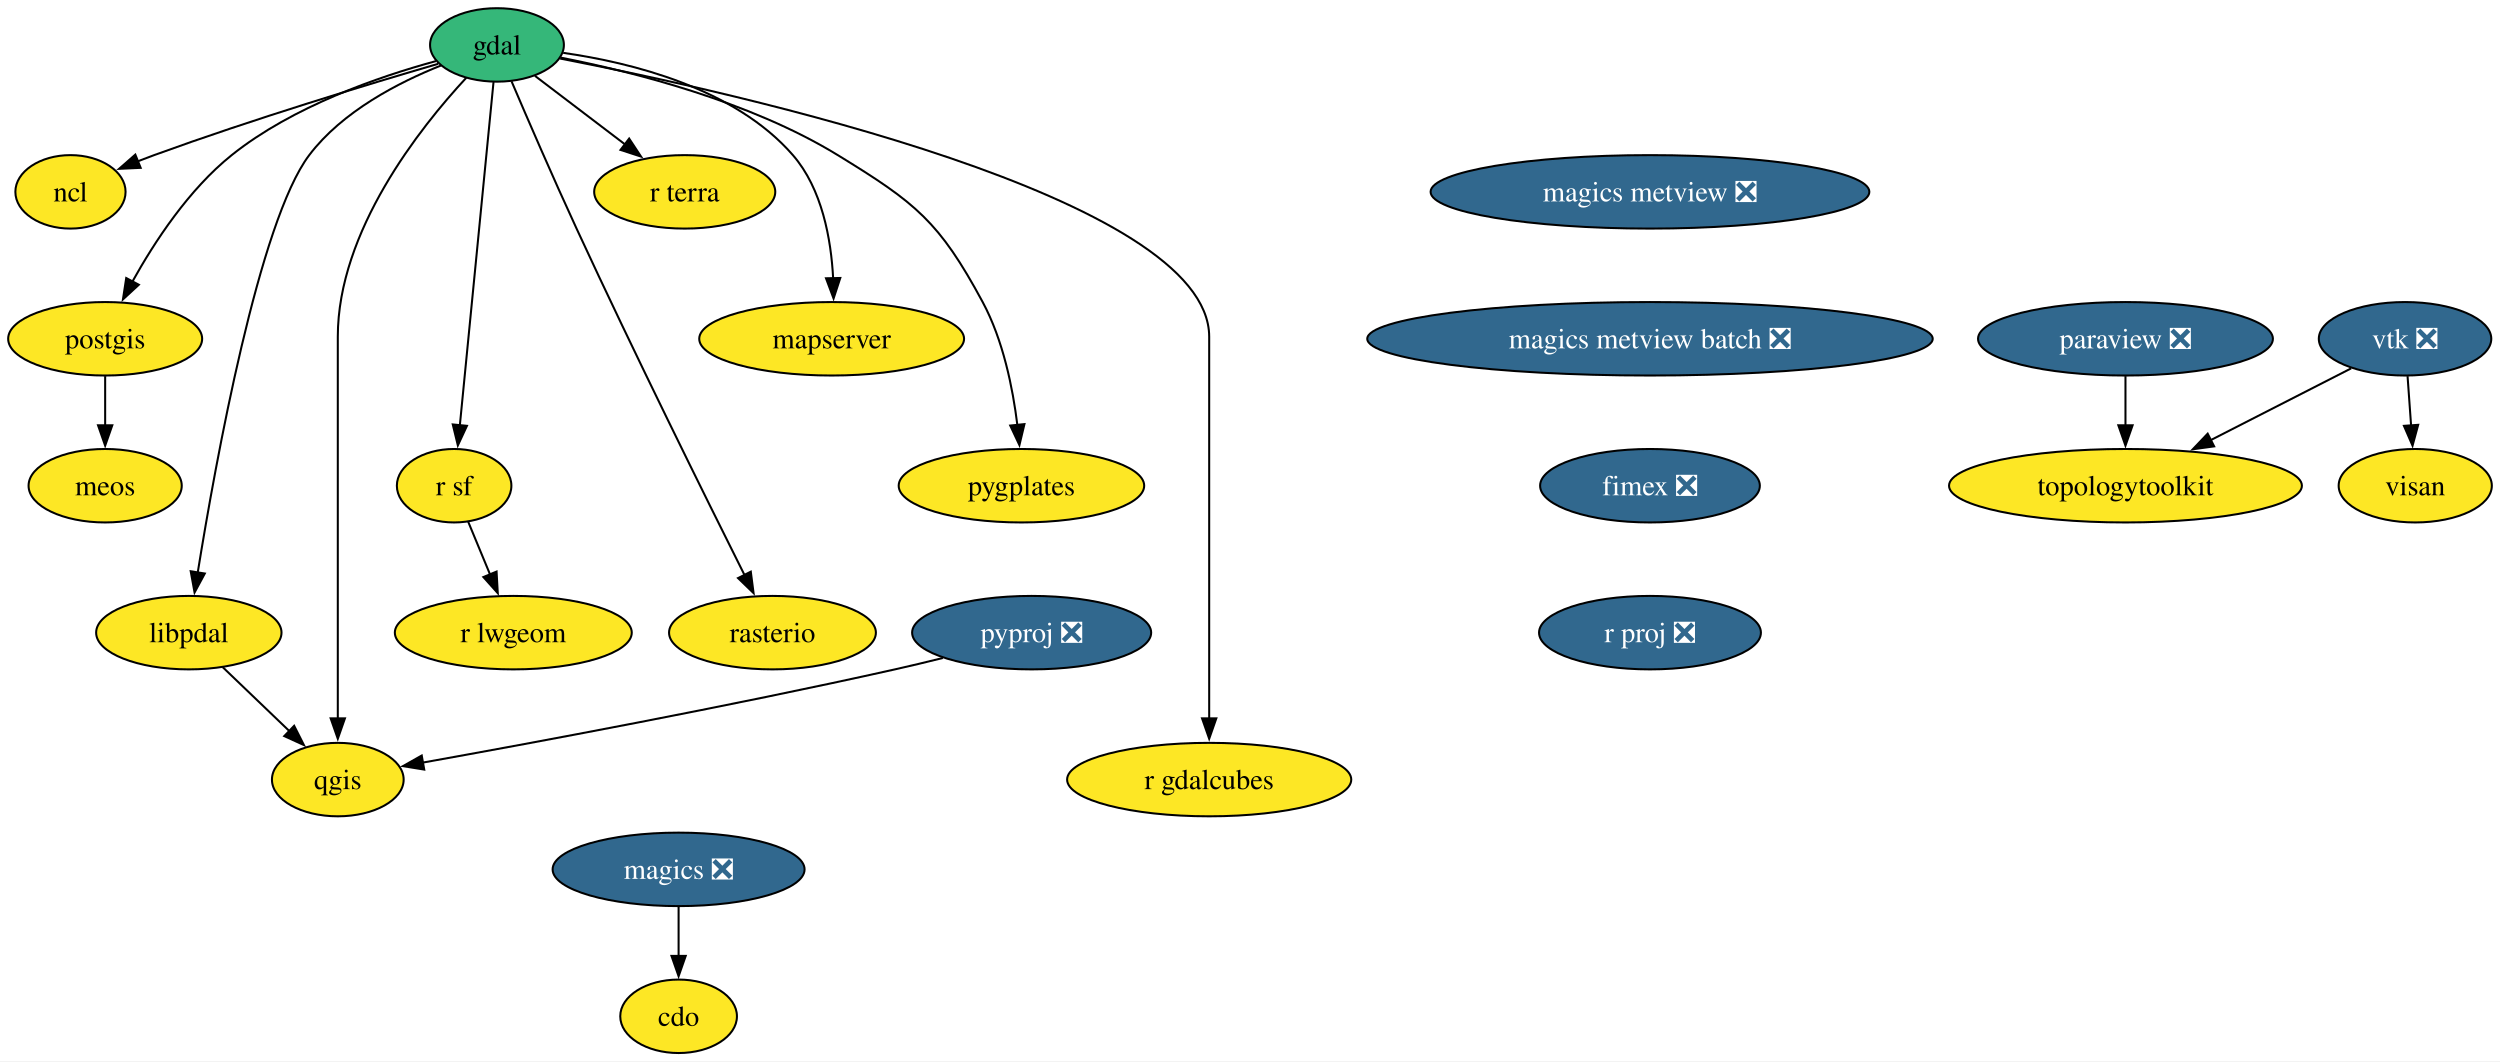
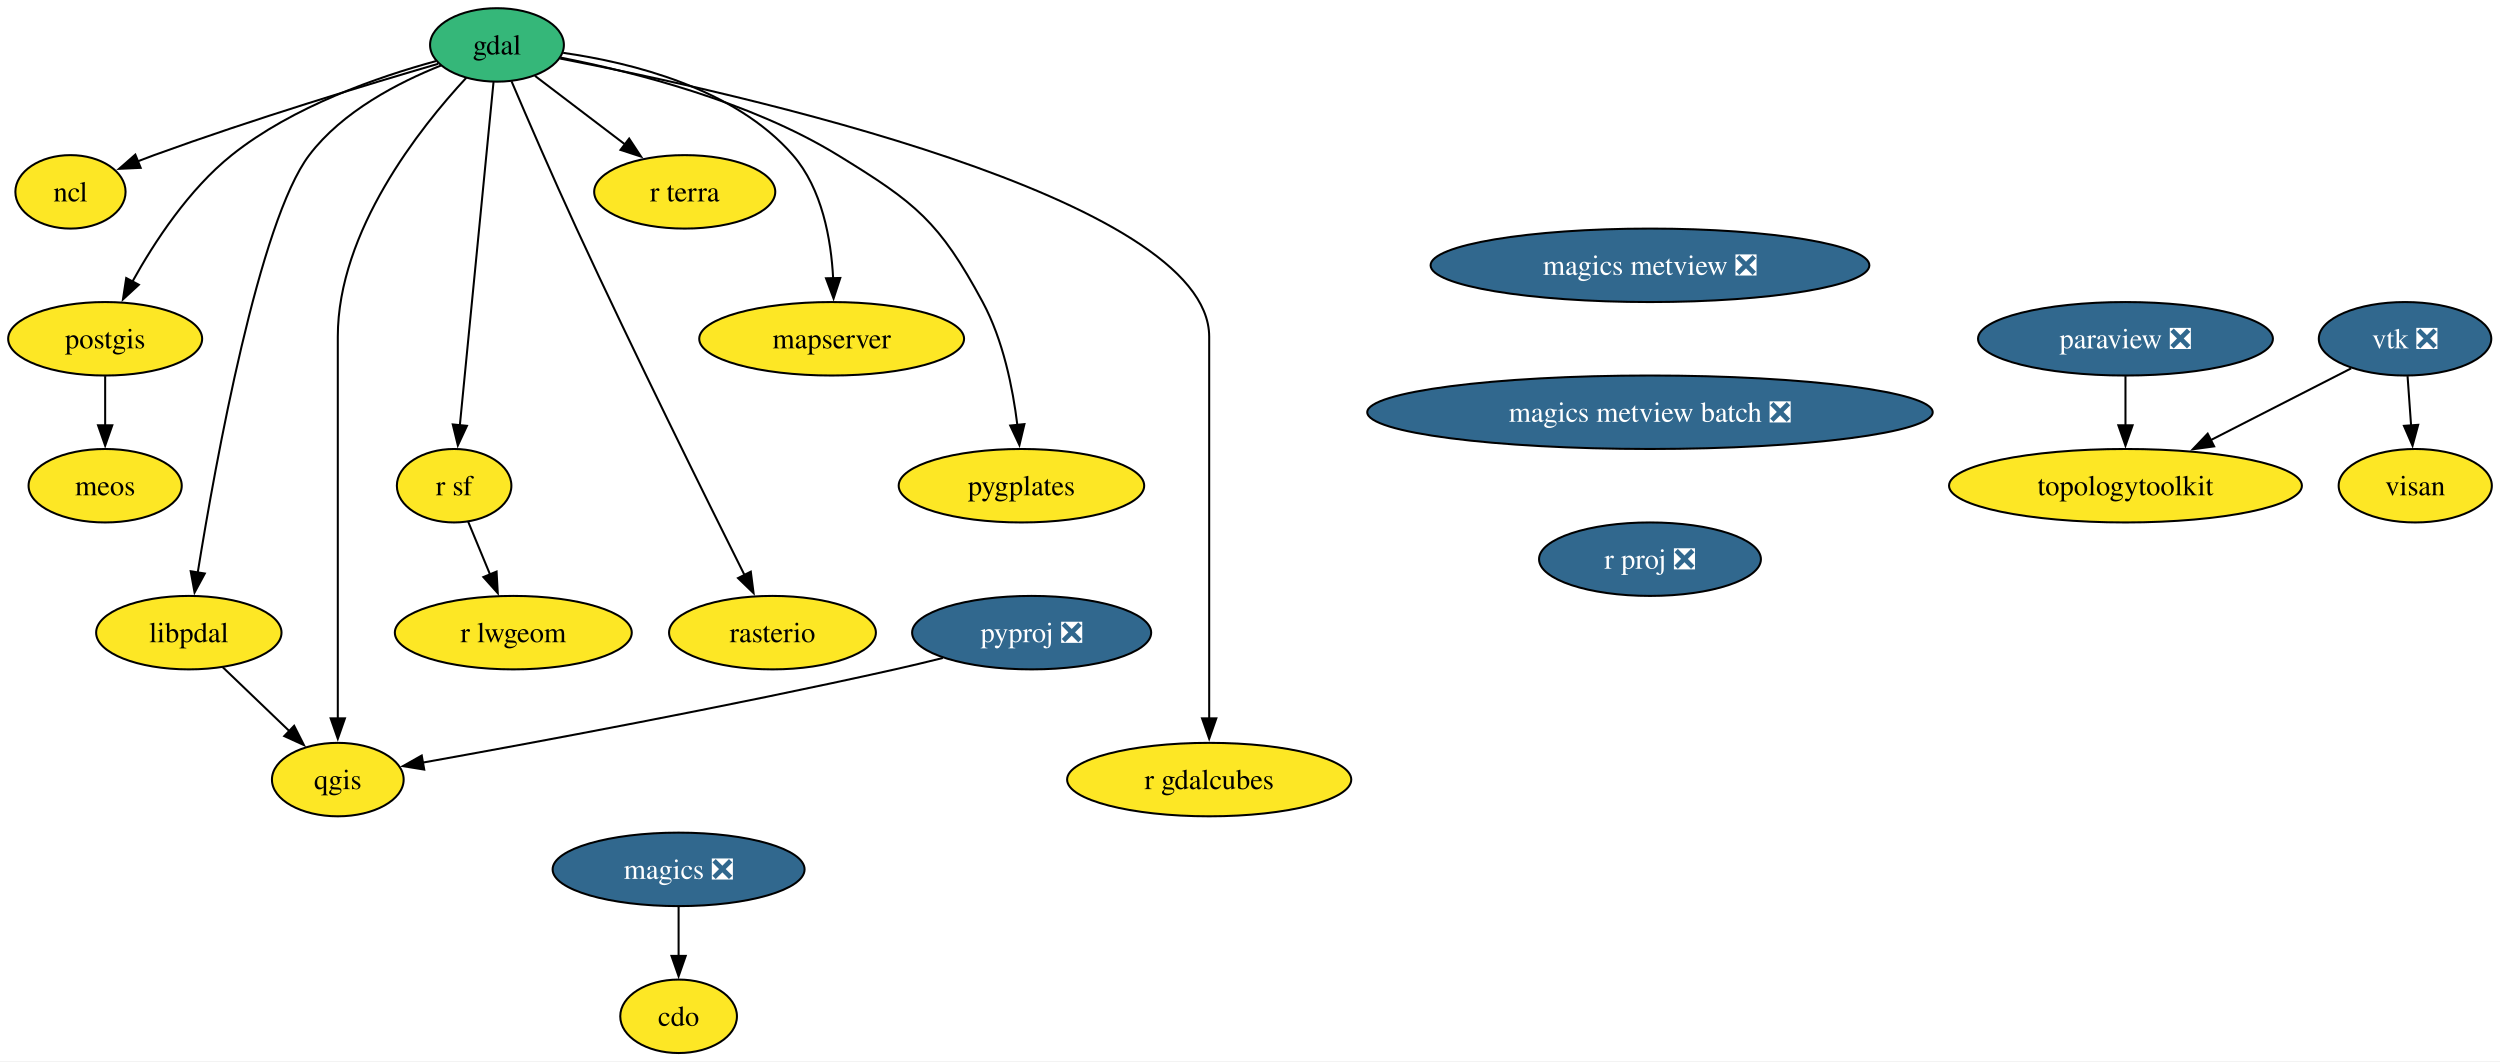
<svg xmlns="http://www.w3.org/2000/svg" xmlns:xlink="http://www.w3.org/1999/xlink" width="1225pt" height="520pt" viewBox="0.00 0.00 1225.06 520.00">
  <g id="graph0" class="graph" transform="scale(1 1) rotate(0) translate(4 516)">
    <polygon fill="white" stroke="none" points="-4,4 -4,-516 1221.06,-516 1221.06,4 -4,4" />
    <g id="node1" class="node">
      <g id="a_node1">
        <a xlink:href="https://github.com/conda-forge/cdo-feedstock" xlink:title="cdo">
          <ellipse fill="#fde725" stroke="black" cx="328.53" cy="-18" rx="28.59" ry="18" />
          <text text-anchor="middle" x="328.53" y="-13.32" font-family="Times,serif" font-size="14.00">cdo</text>
        </a>
      </g>
    </g>
    <g id="node2" class="node">
      <g id="a_node2">
        <a xlink:href="https://github.com/conda-forge/gdal-feedstock" xlink:title="gdal">
          <ellipse fill="#35b779" stroke="black" cx="239.53" cy="-494" rx="32.79" ry="18" />
          <text text-anchor="middle" x="239.53" y="-489.32" font-family="Times,serif" font-size="14.00">gdal</text>
        </a>
      </g>
    </g>
    <g id="node3" class="node">
      <g id="a_node3">
        <a xlink:href="https://github.com/conda-forge/ncl-feedstock" xlink:title="ncl">
          <ellipse fill="#fde725" stroke="black" cx="30.53" cy="-422" rx="27" ry="18" />
          <text text-anchor="middle" x="30.53" y="-417.32" font-family="Times,serif" font-size="14.00">ncl</text>
        </a>
      </g>
    </g>
    <g id="edge1" class="edge">
      <path fill="none" stroke="black" d="M210.73,-484.75C177.07,-474.92 119.8,-457.59 71.53,-440 68.86,-439.03 66.12,-437.99 63.38,-436.92" />
      <polygon fill="black" stroke="black" points="64.93,-433.77 54.35,-433.28 62.31,-440.26 64.93,-433.77" />
    </g>
    <g id="node4" class="node">
      <g id="a_node4">
        <a xlink:href="https://github.com/conda-forge/postgis-feedstock" xlink:title="postgis">
          <ellipse fill="#fde725" stroke="black" cx="47.53" cy="-350" rx="47.53" ry="18" />
          <text text-anchor="middle" x="47.53" y="-345.32" font-family="Times,serif" font-size="14.00">postgis</text>
        </a>
      </g>
    </g>
    <g id="edge2" class="edge">
      <path fill="none" stroke="black" d="M209.64,-486.08C181.53,-478.42 139.41,-463.9 109.53,-440 88.56,-423.23 71.71,-397.53 60.9,-378.05" />
      <polygon fill="black" stroke="black" points="64.03,-376.48 56.24,-369.3 57.85,-379.77 64.03,-376.48" />
    </g>
    <g id="node5" class="node">
      <g id="a_node5">
        <a xlink:href="https://github.com/conda-forge/qgis-feedstock" xlink:title="qgis">
          <ellipse fill="#fde725" stroke="black" cx="161.53" cy="-134" rx="32.27" ry="18" />
          <text text-anchor="middle" x="161.53" y="-129.32" font-family="Times,serif" font-size="14.00">qgis</text>
        </a>
      </g>
    </g>
    <g id="edge3" class="edge">
      <path fill="none" stroke="black" d="M224.49,-477.9C201.82,-453.47 161.53,-402.75 161.53,-351 161.53,-351 161.53,-351 161.53,-277 161.53,-237.74 161.53,-192.38 161.53,-163.69" />
      <polygon fill="black" stroke="black" points="165.03,-164 161.53,-154 158.03,-164 165.03,-164" />
    </g>
    <g id="node6" class="node">
      <g id="a_node6">
        <a xlink:href="https://github.com/conda-forge/r-sf-feedstock" xlink:title="r sf">
          <ellipse fill="#fde725" stroke="black" cx="218.53" cy="-278" rx="28.06" ry="18" />
          <text text-anchor="middle" x="218.53" y="-273.32" font-family="Times,serif" font-size="14.00">r sf</text>
        </a>
      </g>
    </g>
    <g id="edge4" class="edge">
      <path fill="none" stroke="black" d="M237.84,-475.85C234.24,-439.14 225.75,-352.66 221.33,-307.53" />
      <polygon fill="black" stroke="black" points="224.82,-307.35 220.36,-297.74 217.86,-308.03 224.82,-307.35" />
    </g>
    <g id="node7" class="node">
      <g id="a_node7">
        <a xlink:href="https://github.com/conda-forge/rasterio-feedstock" xlink:title="rasterio">
          <ellipse fill="#fde725" stroke="black" cx="374.53" cy="-206" rx="50.68" ry="18" />
          <text text-anchor="middle" x="374.53" y="-201.33" font-family="Times,serif" font-size="14.00">rasterio</text>
        </a>
      </g>
    </g>
    <g id="edge5" class="edge">
      <path fill="none" stroke="black" d="M246.66,-476.18C254.33,-458.21 266.98,-428.96 278.53,-404 306.8,-342.87 341.88,-272.08 360.83,-234.22" />
      <polygon fill="black" stroke="black" points="363.91,-235.88 365.27,-225.37 357.65,-232.74 363.91,-235.88" />
    </g>
    <g id="node8" class="node">
      <g id="a_node8">
        <a xlink:href="https://github.com/conda-forge/r-gdalcubes-feedstock" xlink:title="r gdalcubes">
          <ellipse fill="#fde725" stroke="black" cx="588.53" cy="-134" rx="69.62" ry="18" />
          <text text-anchor="middle" x="588.53" y="-129.32" font-family="Times,serif" font-size="14.00">r gdalcubes</text>
        </a>
      </g>
    </g>
    <g id="edge6" class="edge">
      <path fill="none" stroke="black" d="M270.5,-487.31C355.91,-470.75 588.53,-419.36 588.53,-351 588.53,-351 588.53,-351 588.53,-277 588.53,-237.74 588.53,-192.38 588.53,-163.69" />
      <polygon fill="black" stroke="black" points="592.03,-164 588.53,-154 585.03,-164 592.03,-164" />
    </g>
    <g id="node9" class="node">
      <g id="a_node9">
        <a xlink:href="https://github.com/conda-forge/r-terra-feedstock" xlink:title="r terra">
          <ellipse fill="#fde725" stroke="black" cx="331.53" cy="-422" rx="44.37" ry="18" />
          <text text-anchor="middle" x="331.53" y="-417.32" font-family="Times,serif" font-size="14.00">r terra</text>
        </a>
      </g>
    </g>
    <g id="edge7" class="edge">
      <path fill="none" stroke="black" d="M258.14,-478.83C270.81,-469.2 287.82,-456.25 302.28,-445.25" />
      <polygon fill="black" stroke="black" points="304.3,-448.12 310.13,-439.28 300.06,-442.55 304.3,-448.12" />
    </g>
    <g id="node10" class="node">
      <g id="a_node10">
        <a xlink:href="https://github.com/conda-forge/mapserver-feedstock" xlink:title="mapserver">
          <ellipse fill="#fde725" stroke="black" cx="403.53" cy="-350" rx="64.89" ry="18" />
          <text text-anchor="middle" x="403.53" y="-345.32" font-family="Times,serif" font-size="14.00">mapserver</text>
        </a>
      </g>
    </g>
    <g id="edge8" class="edge">
      <path fill="none" stroke="black" d="M271.99,-490.11C305.23,-485.37 355.96,-472.88 384.53,-440 398.87,-423.49 403.26,-398.8 404.26,-379.61" />
      <polygon fill="black" stroke="black" points="407.76,-379.8 404.47,-369.73 400.76,-379.65 407.76,-379.8" />
    </g>
    <g id="node11" class="node">
      <g id="a_node11">
        <a xlink:href="https://github.com/conda-forge/pygplates-feedstock" xlink:title="pygplates">
          <ellipse fill="#fde725" stroke="black" cx="496.53" cy="-278" rx="60.15" ry="18" />
          <text text-anchor="middle" x="496.53" y="-273.32" font-family="Times,serif" font-size="14.00">pygplates</text>
        </a>
      </g>
    </g>
    <g id="edge9" class="edge">
      <path fill="none" stroke="black" d="M270.65,-487.8C305.69,-480.92 363.34,-466.47 406.53,-440 444.84,-416.52 456.2,-407.56 477.53,-368 487.56,-349.38 492.3,-325.89 494.53,-307.72" />
      <polygon fill="black" stroke="black" points="498,-308.19 495.54,-297.89 491.04,-307.48 498,-308.19" />
    </g>
    <g id="node12" class="node">
      <g id="a_node12">
        <a xlink:href="https://github.com/conda-forge/libpdal-feedstock" xlink:title="libpdal">
          <ellipse fill="#fde725" stroke="black" cx="88.53" cy="-206" rx="45.42" ry="18" />
          <text text-anchor="middle" x="88.53" y="-201.33" font-family="Times,serif" font-size="14.00">libpdal</text>
        </a>
      </g>
    </g>
    <g id="edge10" class="edge">
      <path fill="none" stroke="black" d="M212.16,-483.94C191.41,-475.68 163.77,-461.46 147.53,-440 123.05,-407.68 101.74,-290.19 92.89,-235.44" />
      <polygon fill="black" stroke="black" points="96.36,-234.98 91.34,-225.66 89.45,-236.08 96.36,-234.98" />
    </g>
    <g id="node13" class="node">
      <g id="a_node13">
        <a xlink:href="https://github.com/conda-forge/meos-feedstock" xlink:title="meos">
          <ellipse fill="#fde725" stroke="black" cx="47.53" cy="-278" rx="37.53" ry="18" />
          <text text-anchor="middle" x="47.53" y="-273.32" font-family="Times,serif" font-size="14.00">meos</text>
        </a>
      </g>
    </g>
    <g id="edge11" class="edge">
      <path fill="none" stroke="black" d="M47.53,-331.7C47.53,-324.41 47.53,-315.73 47.53,-307.54" />
      <polygon fill="black" stroke="black" points="51.03,-307.62 47.53,-297.62 44.03,-307.62 51.03,-307.62" />
    </g>
    <g id="node14" class="node">
      <g id="a_node14">
        <a xlink:href="https://github.com/conda-forge/r-lwgeom-feedstock" xlink:title="r lwgeom">
          <ellipse fill="#fde725" stroke="black" cx="247.53" cy="-206" rx="58.05" ry="18" />
          <text text-anchor="middle" x="247.53" y="-201.33" font-family="Times,serif" font-size="14.00">r lwgeom</text>
        </a>
      </g>
    </g>
    <g id="edge12" class="edge">
      <path fill="none" stroke="black" d="M225.4,-260.41C228.6,-252.68 232.5,-243.27 236.13,-234.52" />
      <polygon fill="black" stroke="black" points="239.33,-235.93 239.92,-225.35 232.86,-233.25 239.33,-235.93" />
    </g>
    <g id="edge13" class="edge">
      <path fill="none" stroke="black" d="M105.09,-189.12C114.78,-179.82 127.18,-167.93 137.89,-157.67" />
      <polygon fill="black" stroke="black" points="140.14,-160.36 144.93,-150.91 135.29,-155.31 140.14,-160.36" />
    </g>
    <g id="node15" class="node">
      <g id="a_node15">
        <a xlink:href="https://github.com/conda-forge/magics-feedstock/pull/141" xlink:title="magics ❎">
          <ellipse fill="#31688e" stroke="black" cx="328.53" cy="-90" rx="61.73" ry="18" />
          <text text-anchor="middle" x="328.53" y="-85.33" font-family="Times,serif" font-size="14.00" fill="white">magics ❎</text>
        </a>
      </g>
    </g>
    <g id="edge14" class="edge">
      <path fill="none" stroke="black" d="M328.53,-71.7C328.53,-64.41 328.53,-55.73 328.53,-47.54" />
      <polygon fill="black" stroke="black" points="332.03,-47.62 328.53,-37.62 325.03,-47.62 332.03,-47.62" />
    </g>
    <g id="node16" class="node">
      <g id="a_node16">
        <a xlink:href="https://github.com/conda-forge/paraview-feedstock/pull/278" xlink:title="paraview ❎">
          <ellipse fill="#31688e" stroke="black" cx="1037.53" cy="-350" rx="72.25" ry="18" />
          <text text-anchor="middle" x="1037.53" y="-345.32" font-family="Times,serif" font-size="14.00" fill="white">paraview ❎</text>
        </a>
      </g>
    </g>
    <g id="node17" class="node">
      <g id="a_node17">
        <a xlink:href="https://github.com/conda-forge/topologytoolkit-feedstock" xlink:title="topologytoolkit">
          <ellipse fill="#fde725" stroke="black" cx="1037.53" cy="-278" rx="86.46" ry="18" />
          <text text-anchor="middle" x="1037.53" y="-273.32" font-family="Times,serif" font-size="14.00">topologytoolkit</text>
        </a>
      </g>
    </g>
    <g id="edge15" class="edge">
      <path fill="none" stroke="black" d="M1037.53,-331.7C1037.53,-324.41 1037.53,-315.73 1037.53,-307.54" />
      <polygon fill="black" stroke="black" points="1041.03,-307.62 1037.53,-297.62 1034.03,-307.62 1041.03,-307.62" />
    </g>
    <g id="node18" class="node">
      <g id="a_node18">
        <a xlink:href="https://github.com/conda-forge/pyproj-feedstock/pull/158" xlink:title="pyproj ❎">
          <ellipse fill="#31688e" stroke="black" cx="501.53" cy="-206" rx="58.57" ry="18" />
          <text text-anchor="middle" x="501.53" y="-201.33" font-family="Times,serif" font-size="14.00" fill="white">pyproj ❎</text>
        </a>
      </g>
    </g>
    <g id="edge16" class="edge">
      <path fill="none" stroke="black" d="M458,-193.58C450.2,-191.64 442.14,-189.7 434.53,-188 352.88,-169.73 256.68,-151.91 203.04,-142.3" />
      <polygon fill="black" stroke="black" points="203.89,-138.9 193.43,-140.59 202.66,-145.79 203.89,-138.9" />
    </g>
    <g id="node19" class="node">
      <g id="a_node19">
        <a xlink:href="https://github.com/conda-forge/vtk-feedstock/pull/371" xlink:title="vtk ❎">
          <ellipse fill="#31688e" stroke="black" cx="1174.53" cy="-350" rx="42.26" ry="18" />
          <text text-anchor="middle" x="1174.53" y="-345.32" font-family="Times,serif" font-size="14.00" fill="white">vtk ❎</text>
        </a>
      </g>
    </g>
    <g id="edge17" class="edge">
      <path fill="none" stroke="black" d="M1148.11,-335.5C1128.64,-325.56 1101.77,-311.83 1079.4,-300.39" />
      <polygon fill="black" stroke="black" points="1080.99,-297.28 1070.5,-295.85 1077.81,-303.51 1080.99,-297.28" />
    </g>
    <g id="node20" class="node">
      <g id="a_node20">
        <a xlink:href="https://github.com/conda-forge/visan-feedstock" xlink:title="visan">
          <ellipse fill="#fde725" stroke="black" cx="1179.53" cy="-278" rx="37.53" ry="18" />
          <text text-anchor="middle" x="1179.53" y="-273.32" font-family="Times,serif" font-size="14.00">visan</text>
        </a>
      </g>
    </g>
    <g id="edge18" class="edge">
      <path fill="none" stroke="black" d="M1175.76,-331.7C1176.28,-324.41 1176.9,-315.73 1177.49,-307.54" />
      <polygon fill="black" stroke="black" points="1180.97,-307.84 1178.2,-297.61 1173.99,-307.34 1180.97,-307.84" />
    </g>
    <g id="node21" class="node">
      <g id="a_node21">
        <a xlink:href="https://github.com/conda-forge/magics-metview-feedstock/pull/81" xlink:title="magics metview ❎">
-           <ellipse fill="#31688e" stroke="black" cx="804.53" cy="-422" rx="107.5" ry="18" />
-           <text text-anchor="middle" x="804.53" y="-417.32" font-family="Times,serif" font-size="14.00" fill="white">magics metview ❎</text>
+           <ellipse fill="#31688e" stroke="black" cx="804.53" cy="-386" rx="107.5" ry="18" />
+           <text text-anchor="middle" x="804.53" y="-381.32" font-family="Times,serif" font-size="14.00" fill="white">magics metview ❎</text>
        </a>
      </g>
    </g>
    <g id="node22" class="node">
      <g id="a_node22">
        <a xlink:href="https://github.com/conda-forge/magics-metview-batch-feedstock/pull/72" xlink:title="magics metview batch ❎">
-           <ellipse fill="#31688e" stroke="black" cx="804.53" cy="-350" rx="138.54" ry="18" />
-           <text text-anchor="middle" x="804.53" y="-345.32" font-family="Times,serif" font-size="14.00" fill="white">magics metview batch ❎</text>
+           <ellipse fill="#31688e" stroke="black" cx="804.53" cy="-314" rx="138.54" ry="18" />
+           <text text-anchor="middle" x="804.53" y="-309.32" font-family="Times,serif" font-size="14.00" fill="white">magics metview batch ❎</text>
        </a>
      </g>
    </g>
    <g id="node23" class="node">
      <g id="a_node23">
-         <a xlink:href="https://github.com/conda-forge/fimex-feedstock/pull/88" xlink:title="fimex ❎">
-           <ellipse fill="#31688e" stroke="black" cx="804.53" cy="-278" rx="53.84" ry="18" />
-           <text text-anchor="middle" x="804.53" y="-273.32" font-family="Times,serif" font-size="14.00" fill="white">fimex ❎</text>
-         </a>
-       </g>
-     </g>
-     <g id="node24" class="node">
-       <g id="a_node24">
        <a xlink:href="https://github.com/conda-forge/r-proj-feedstock/pull/11" xlink:title="r proj ❎">
-           <ellipse fill="#31688e" stroke="black" cx="804.53" cy="-206" rx="54.36" ry="18" />
-           <text text-anchor="middle" x="804.53" y="-201.32" font-family="Times,serif" font-size="14.00" fill="white">r proj ❎</text>
+           <ellipse fill="#31688e" stroke="black" cx="804.53" cy="-242" rx="54.36" ry="18" />
+           <text text-anchor="middle" x="804.53" y="-237.32" font-family="Times,serif" font-size="14.00" fill="white">r proj ❎</text>
        </a>
      </g>
    </g>
  </g>
</svg>
